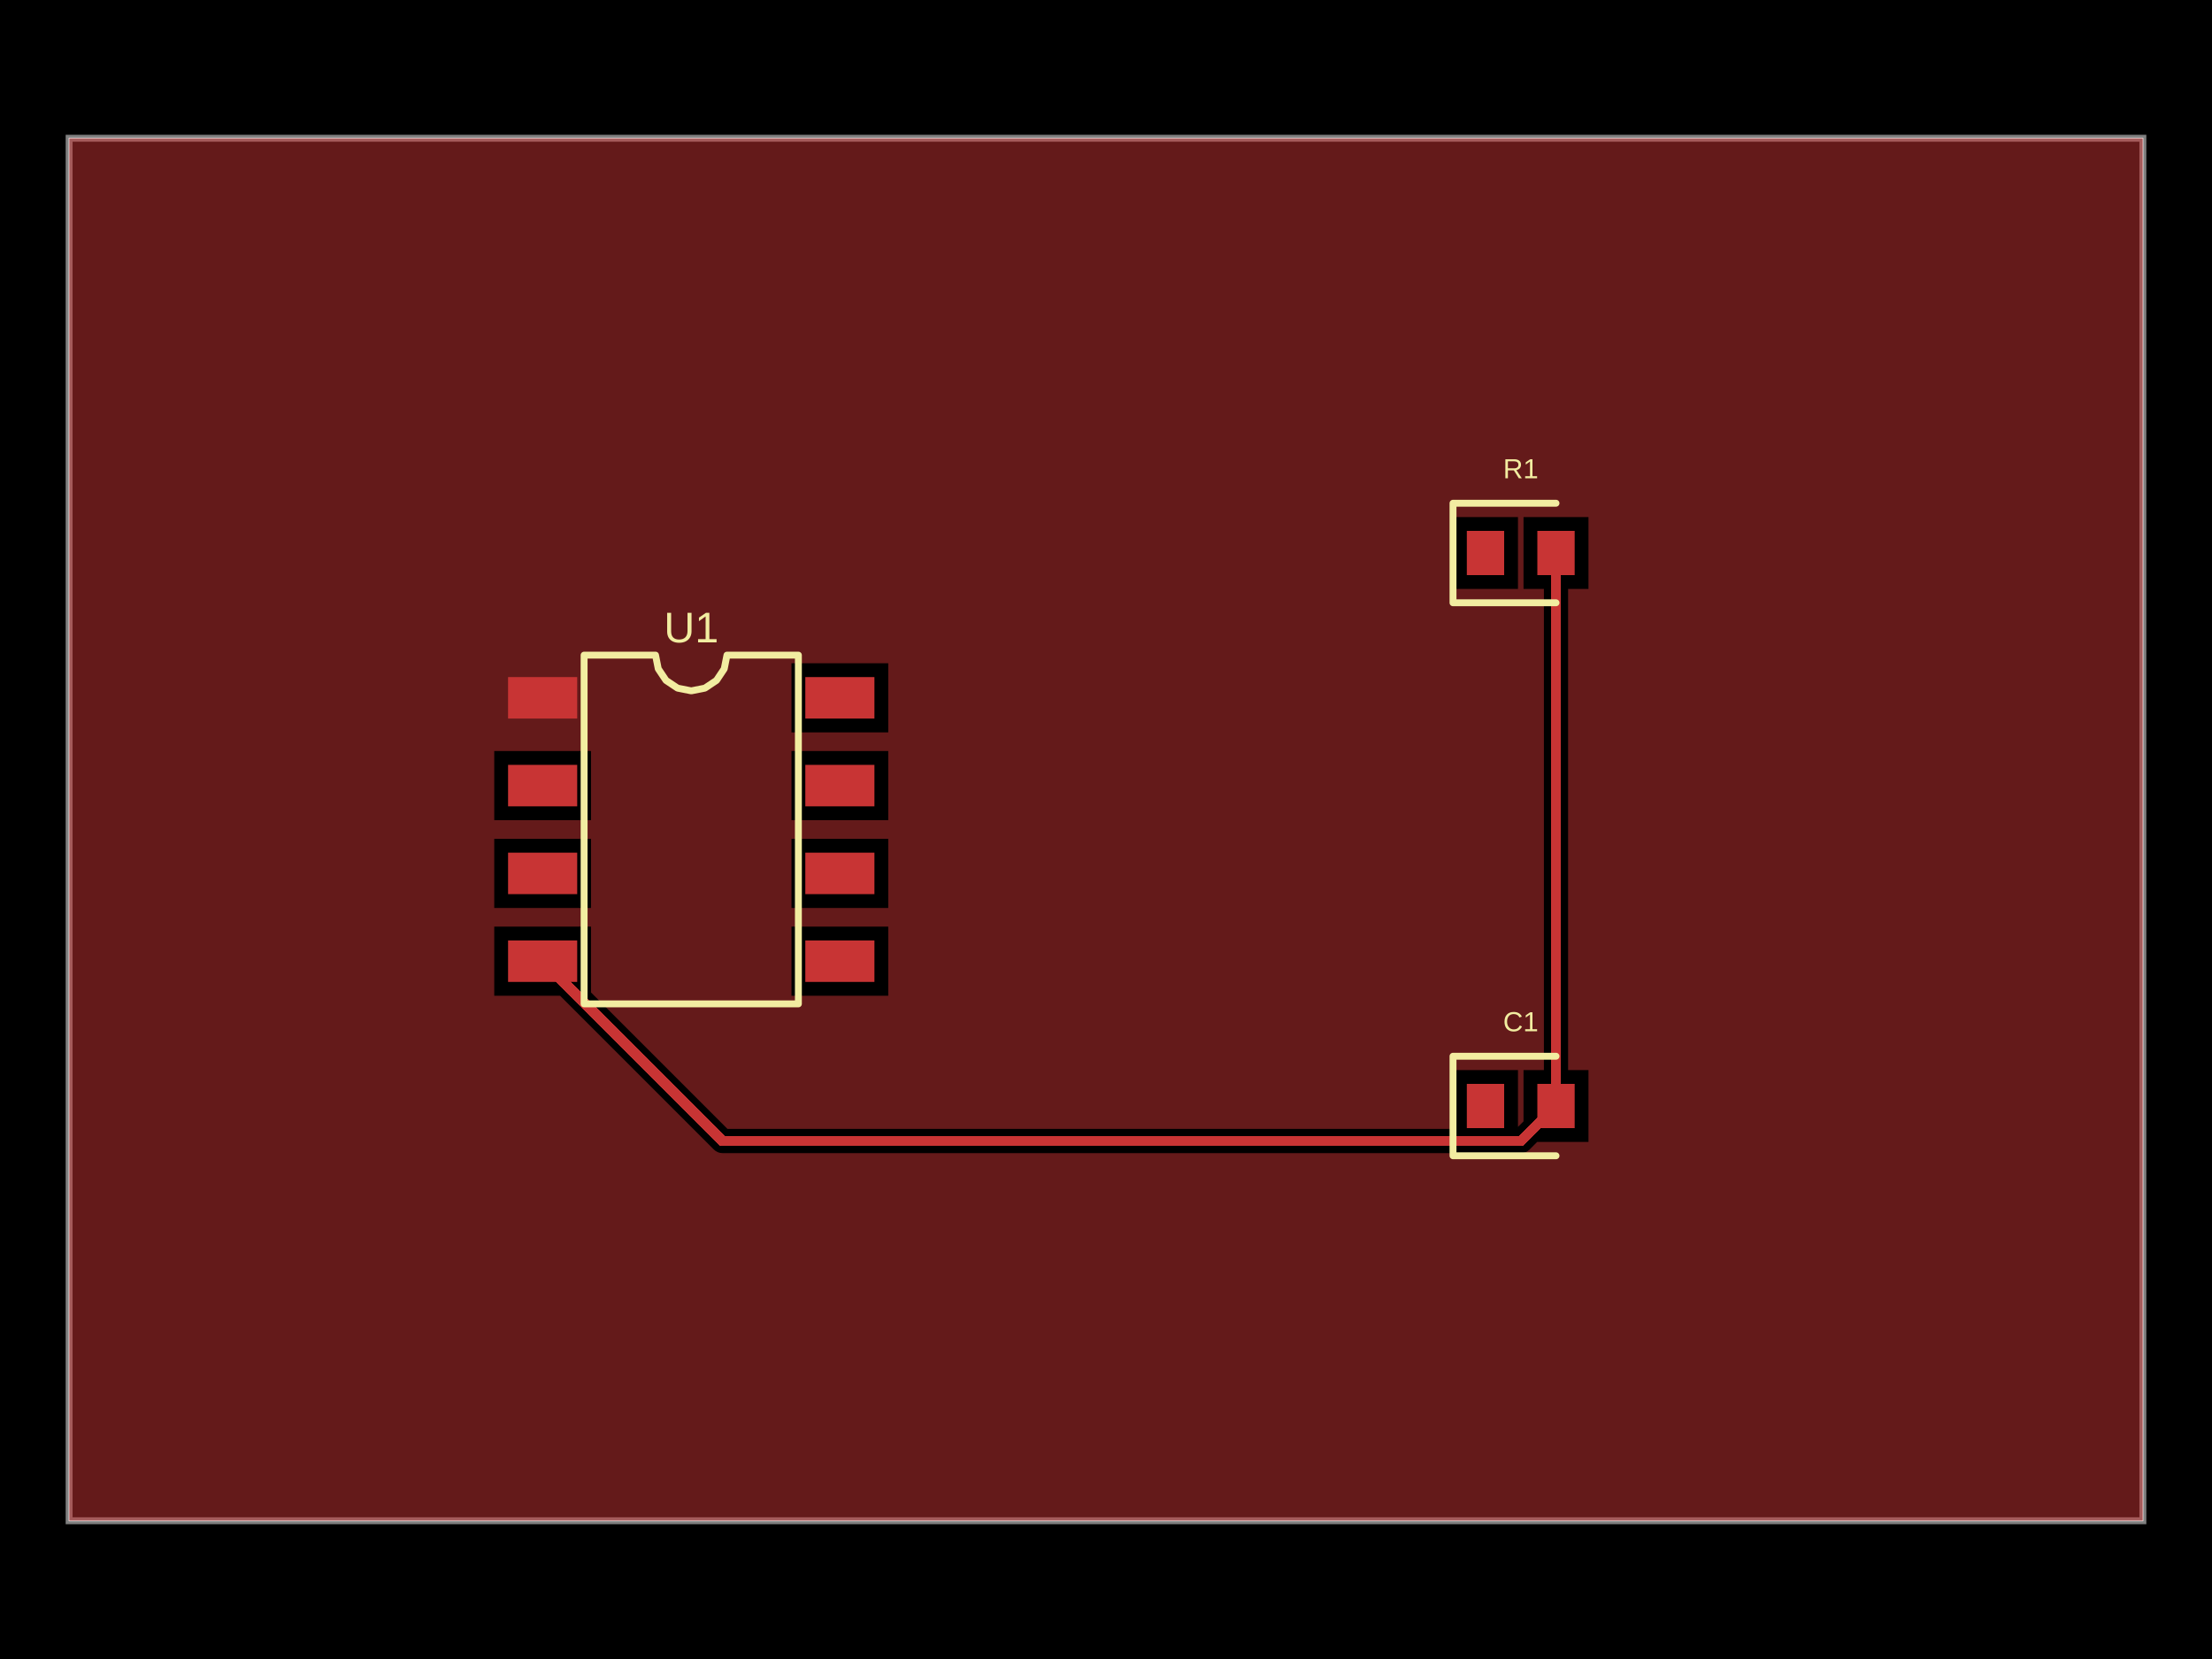
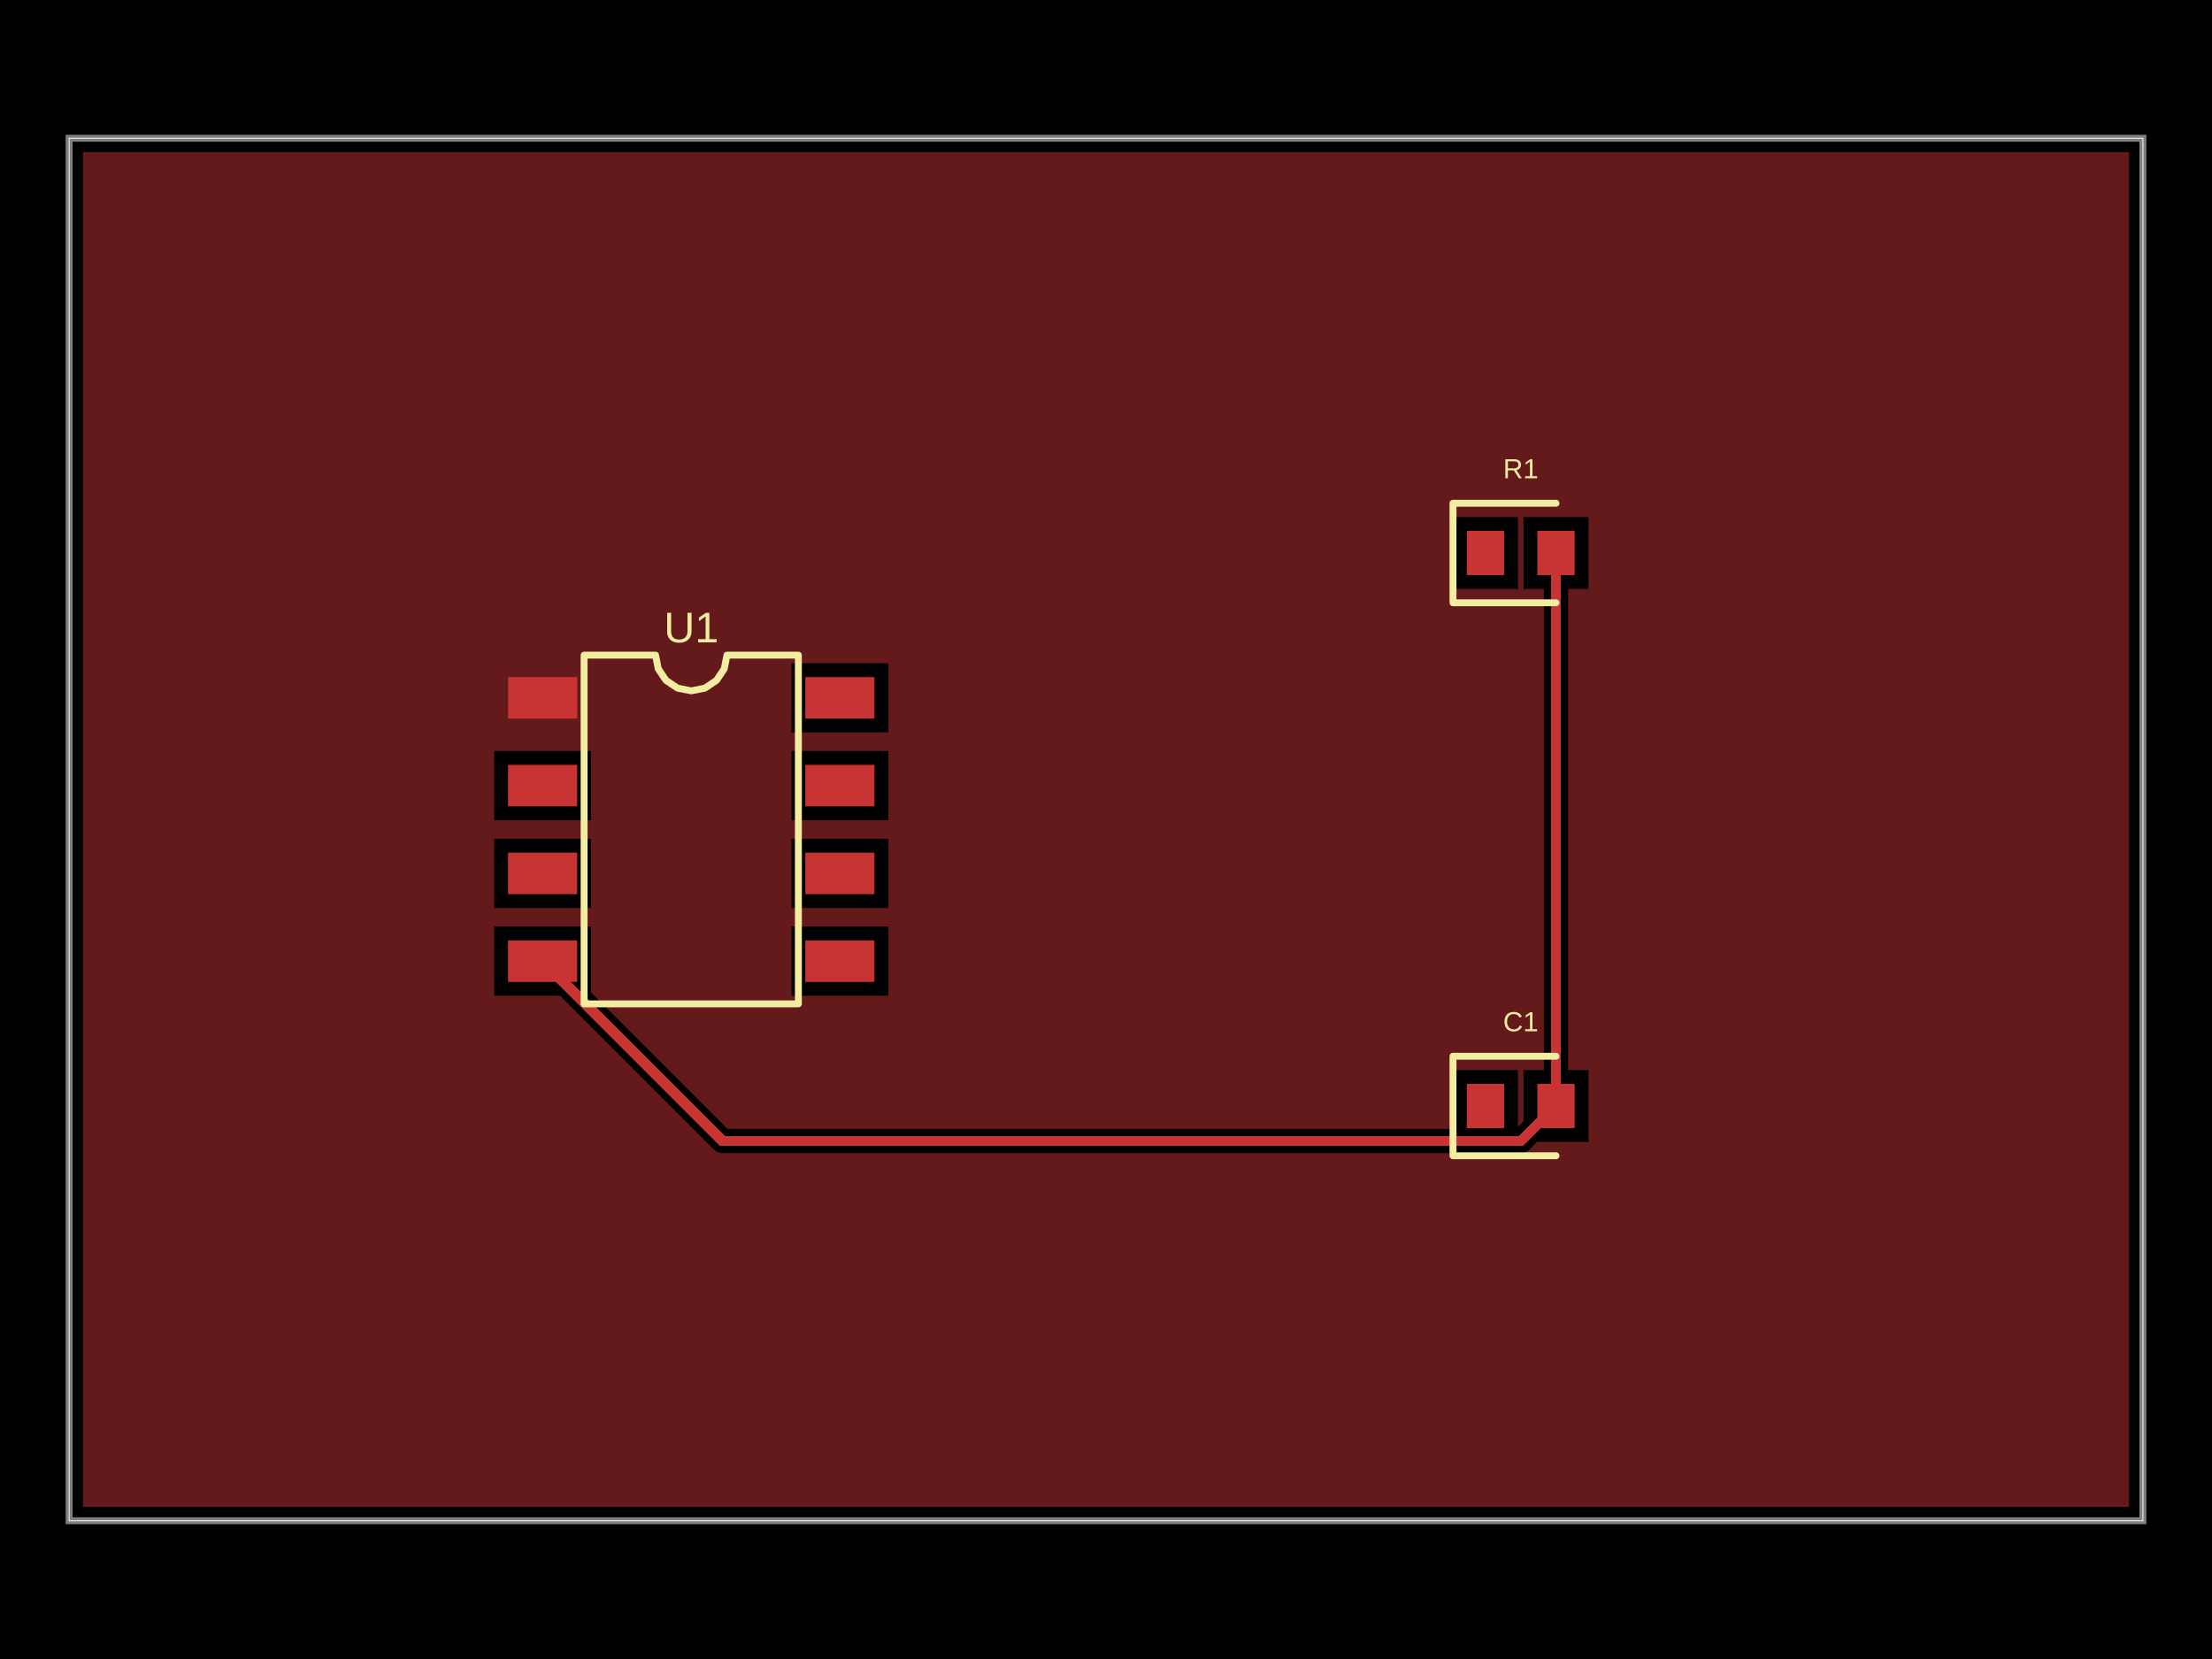
- <svg xmlns="http://www.w3.org/2000/svg" width="800" height="600" data-software-used-string="@tscircuit/core@0.0.846">
+ <svg xmlns="http://www.w3.org/2000/svg" width="800" height="600" data-software-used-string="@tscircuit/core@0.0.847">
  <style />
  <rect class="boundary" x="0" y="0" fill="#000" width="800" height="600" data-type="pcb_background" data-pcb-layer="global" />
  <rect class="pcb-boundary" fill="none" stroke="#fff" stroke-width="0.3" x="25" y="50" width="750" height="500" data-type="pcb_boundary" data-pcb-layer="global" />
  <path class="pcb-board" d="M 25 550 L 775 550 L 775 50 L 25 50 Z" fill="none" stroke="rgba(255, 255, 255, 0.5)" stroke-width="2.5" data-type="pcb_board" data-pcb-layer="board" />
  <rect class="pcb-pad" fill="rgb(200, 52, 52)" x="183.75" y="244.875" width="25" height="15" data-type="pcb_smtpad" data-pcb-layer="top" />
  <rect class="pcb-pad" fill="rgb(200, 52, 52)" x="183.75" y="276.625" width="25" height="15" data-type="pcb_smtpad" data-pcb-layer="top" />
  <rect class="pcb-pad" fill="rgb(200, 52, 52)" x="183.75" y="308.375" width="25" height="15" data-type="pcb_smtpad" data-pcb-layer="top" />
  <rect class="pcb-pad" fill="rgb(200, 52, 52)" x="183.75" y="340.125" width="25" height="15" data-type="pcb_smtpad" data-pcb-layer="top" />
  <rect class="pcb-pad" fill="rgb(200, 52, 52)" x="291.25" y="340.125" width="25" height="15" data-type="pcb_smtpad" data-pcb-layer="top" />
  <rect class="pcb-pad" fill="rgb(200, 52, 52)" x="291.25" y="308.375" width="25" height="15" data-type="pcb_smtpad" data-pcb-layer="top" />
  <rect class="pcb-pad" fill="rgb(200, 52, 52)" x="291.25" y="276.625" width="25" height="15" data-type="pcb_smtpad" data-pcb-layer="top" />
  <rect class="pcb-pad" fill="rgb(200, 52, 52)" x="291.25" y="244.875" width="25" height="15" data-type="pcb_smtpad" data-pcb-layer="top" />
  <rect class="pcb-pad" fill="rgb(200, 52, 52)" x="530.5" y="192" width="13.5" height="16" data-type="pcb_smtpad" data-pcb-layer="top" />
  <rect class="pcb-pad" fill="rgb(200, 52, 52)" x="556" y="192" width="13.5" height="16" data-type="pcb_smtpad" data-pcb-layer="top" />
  <rect class="pcb-pad" fill="rgb(200, 52, 52)" x="530.5" y="392" width="13.5" height="16" data-type="pcb_smtpad" data-pcb-layer="top" />
  <rect class="pcb-pad" fill="rgb(200, 52, 52)" x="556" y="392" width="13.5" height="16" data-type="pcb_smtpad" data-pcb-layer="top" />
  <path class="pcb-trace" stroke="rgb(200, 52, 52)" fill="none" d="M 562.75 400 L 562.75 200" stroke-width="3.75" stroke-linecap="round" stroke-linejoin="round" shape-rendering="crispEdges" data-type="pcb_trace" data-pcb-layer="top" />
  <path class="pcb-trace" stroke="rgb(200, 52, 52)" fill="none" d="M 562.75 200 L 562.75 200" stroke-width="3.75" stroke-linecap="round" stroke-linejoin="round" shape-rendering="crispEdges" data-type="pcb_trace" data-pcb-layer="top" />
  <path class="pcb-trace" stroke="rgb(200, 52, 52)" fill="none" d="M 562.75 400 L 550.087 412.663" stroke-width="3.75" stroke-linecap="round" stroke-linejoin="round" shape-rendering="crispEdges" data-type="pcb_trace" data-pcb-layer="top" />
  <path class="pcb-trace" stroke="rgb(200, 52, 52)" fill="none" d="M 550.087 412.663 L 263.053 412.663" stroke-width="3.75" stroke-linecap="round" stroke-linejoin="round" shape-rendering="crispEdges" data-type="pcb_trace" data-pcb-layer="top" />
  <path class="pcb-trace" stroke="rgb(200, 52, 52)" fill="none" d="M 263.053 412.663 L 261.288 412.663" stroke-width="3.75" stroke-linecap="round" stroke-linejoin="round" shape-rendering="crispEdges" data-type="pcb_trace" data-pcb-layer="top" />
  <path class="pcb-trace" stroke="rgb(200, 52, 52)" fill="none" d="M 261.288 412.663 L 196.25 347.625" stroke-width="3.75" stroke-linecap="round" stroke-linejoin="round" shape-rendering="crispEdges" data-type="pcb_trace" data-pcb-layer="top" />
-   <path class="pcb-copper-pour pcb-copper-pour-brep" d="M 25 550 L 25 50 L 775 50 L 775 550 L 25 550 Z M 213.75 358.938 L 213.75 335.125 L 178.75 335.125 L 178.75 360.125 L 202.563 360.125 L 258.194 415.757 L 258.857 416.301 L 259.614 416.705 L 260.434 416.954 L 261.288 417.038 L 263.053 417.038 L 550.087 417.038 L 550.941 416.954 L 551.761 416.705 L 552.518 416.301 L 553.181 415.757 L 555.937 413 L 574.5 413 L 574.5 387 L 567.125 387 L 567.125 213 L 574.5 213 L 574.5 187 L 551 187 L 551 213 L 558.375 213 L 558.375 387 L 551 387 L 551 405.563 L 549 407.563 L 549 387 L 525.5 387 L 525.5 408.288 L 263.1 408.288 L 213.75 358.938 Z M 286.25 360.125 L 321.25 360.125 L 321.25 335.125 L 286.25 335.125 L 286.25 360.125 Z M 286.25 264.875 L 321.25 264.875 L 321.25 239.875 L 286.25 239.875 L 286.25 264.875 Z M 286.25 328.375 L 321.25 328.375 L 321.25 303.375 L 286.25 303.375 L 286.25 328.375 Z M 286.25 296.625 L 321.25 296.625 L 321.25 271.625 L 286.25 271.625 L 286.25 296.625 Z M 178.75 296.625 L 213.75 296.625 L 213.75 271.625 L 178.75 271.625 L 178.75 296.625 Z M 178.75 328.375 L 213.75 328.375 L 213.75 303.375 L 178.75 303.375 L 178.75 328.375 Z M 525.5 213 L 549 213 L 549 187 L 525.5 187 L 525.5 213 Z" fill="rgb(200, 52, 52)" fill-rule="evenodd" fill-opacity="0.5" data-type="pcb_copper_pour" data-pcb-layer="top" />
+   <path class="pcb-copper-pour pcb-copper-pour-brep" d="M 30 545 L 30 55 L 770 55 L 770 545 L 30 545 Z M 213.75 358.938 L 213.75 335.125 L 178.75 335.125 L 178.75 360.125 L 202.563 360.125 L 258.194 415.757 L 258.857 416.301 L 259.614 416.705 L 260.434 416.954 L 261.288 417.038 L 263.053 417.038 L 550.087 417.038 L 550.941 416.954 L 551.761 416.705 L 552.518 416.301 L 553.181 415.757 L 555.937 413 L 574.5 413 L 574.5 387 L 567.125 387 L 567.125 213 L 574.5 213 L 574.5 187 L 551 187 L 551 213 L 558.375 213 L 558.375 387 L 551 387 L 551 405.563 L 549 407.563 L 549 387 L 525.5 387 L 525.5 408.288 L 263.1 408.288 L 213.75 358.938 Z M 286.25 360.125 L 321.25 360.125 L 321.25 335.125 L 286.25 335.125 L 286.25 360.125 Z M 286.25 264.875 L 321.25 264.875 L 321.25 239.875 L 286.25 239.875 L 286.25 264.875 Z M 286.25 328.375 L 321.25 328.375 L 321.25 303.375 L 286.25 303.375 L 286.25 328.375 Z M 286.25 296.625 L 321.25 296.625 L 321.25 271.625 L 286.25 271.625 L 286.25 296.625 Z M 178.75 296.625 L 213.75 296.625 L 213.75 271.625 L 178.75 271.625 L 178.75 296.625 Z M 178.75 328.375 L 213.75 328.375 L 213.75 303.375 L 178.75 303.375 L 178.75 328.375 Z M 525.5 213 L 549 213 L 549 187 L 525.5 187 L 525.5 213 Z" fill="rgb(200, 52, 52)" fill-rule="evenodd" fill-opacity="0.5" data-type="pcb_copper_pour" data-pcb-layer="top" />
  <path class="pcb-silkscreen pcb-silkscreen-top" d="M 211.25 363.062 L 211.25 236.938 L 237.083 236.938 L 238.067 241.88 L 240.867 246.071 L 245.057 248.871 L 250 249.854 L 254.943 248.871 L 259.133 246.071 L 261.933 241.88 L 262.917 236.938 L 288.75 236.938 L 288.75 363.062 L 211.25 363.062 Z" fill="none" stroke="#f2eda1" stroke-width="2.5" stroke-linecap="round" stroke-linejoin="round" data-pcb-component-id="pcb_component_0" data-pcb-silkscreen-path-id="pcb_silkscreen_path_0" data-type="pcb_silkscreen_path" data-pcb-layer="top" />
  <text x="0" y="0" dx="0" dy="0" fill="#f2eda1" font-family="Arial, sans-serif" font-size="15.51" text-anchor="middle" dominant-baseline="central" transform="matrix(1,0,0,1,250,226.9375)" class="pcb-silkscreen-text pcb-silkscreen-top" data-pcb-silkscreen-text-id="pcb_component_0" stroke="none" data-type="pcb_silkscreen_text" data-pcb-layer="top">U1</text>
  <path class="pcb-silkscreen pcb-silkscreen-top" d="M 562.75 182 L 525.5 182 L 525.5 218 L 562.75 218" fill="none" stroke="#f2eda1" stroke-width="2.5" stroke-linecap="round" stroke-linejoin="round" data-pcb-component-id="pcb_component_1" data-pcb-silkscreen-path-id="pcb_silkscreen_path_1" data-type="pcb_silkscreen_path" data-pcb-layer="top" />
  <text x="0" y="0" dx="0" dy="0" fill="#f2eda1" font-family="Arial, sans-serif" font-size="10" text-anchor="middle" dominant-baseline="central" transform="matrix(1,0,0,1,550,169.5)" class="pcb-silkscreen-text pcb-silkscreen-top" data-pcb-silkscreen-text-id="pcb_component_1" stroke="none" data-type="pcb_silkscreen_text" data-pcb-layer="top">R1</text>
  <path class="pcb-silkscreen pcb-silkscreen-top" d="M 562.75 382 L 525.5 382 L 525.5 418 L 562.75 418" fill="none" stroke="#f2eda1" stroke-width="2.5" stroke-linecap="round" stroke-linejoin="round" data-pcb-component-id="pcb_component_2" data-pcb-silkscreen-path-id="pcb_silkscreen_path_2" data-type="pcb_silkscreen_path" data-pcb-layer="top" />
  <text x="0" y="0" dx="0" dy="0" fill="#f2eda1" font-family="Arial, sans-serif" font-size="10" text-anchor="middle" dominant-baseline="central" transform="matrix(1,0,0,1,550,369.5)" class="pcb-silkscreen-text pcb-silkscreen-top" data-pcb-silkscreen-text-id="pcb_component_2" stroke="none" data-type="pcb_silkscreen_text" data-pcb-layer="top">C1</text>
</svg>
